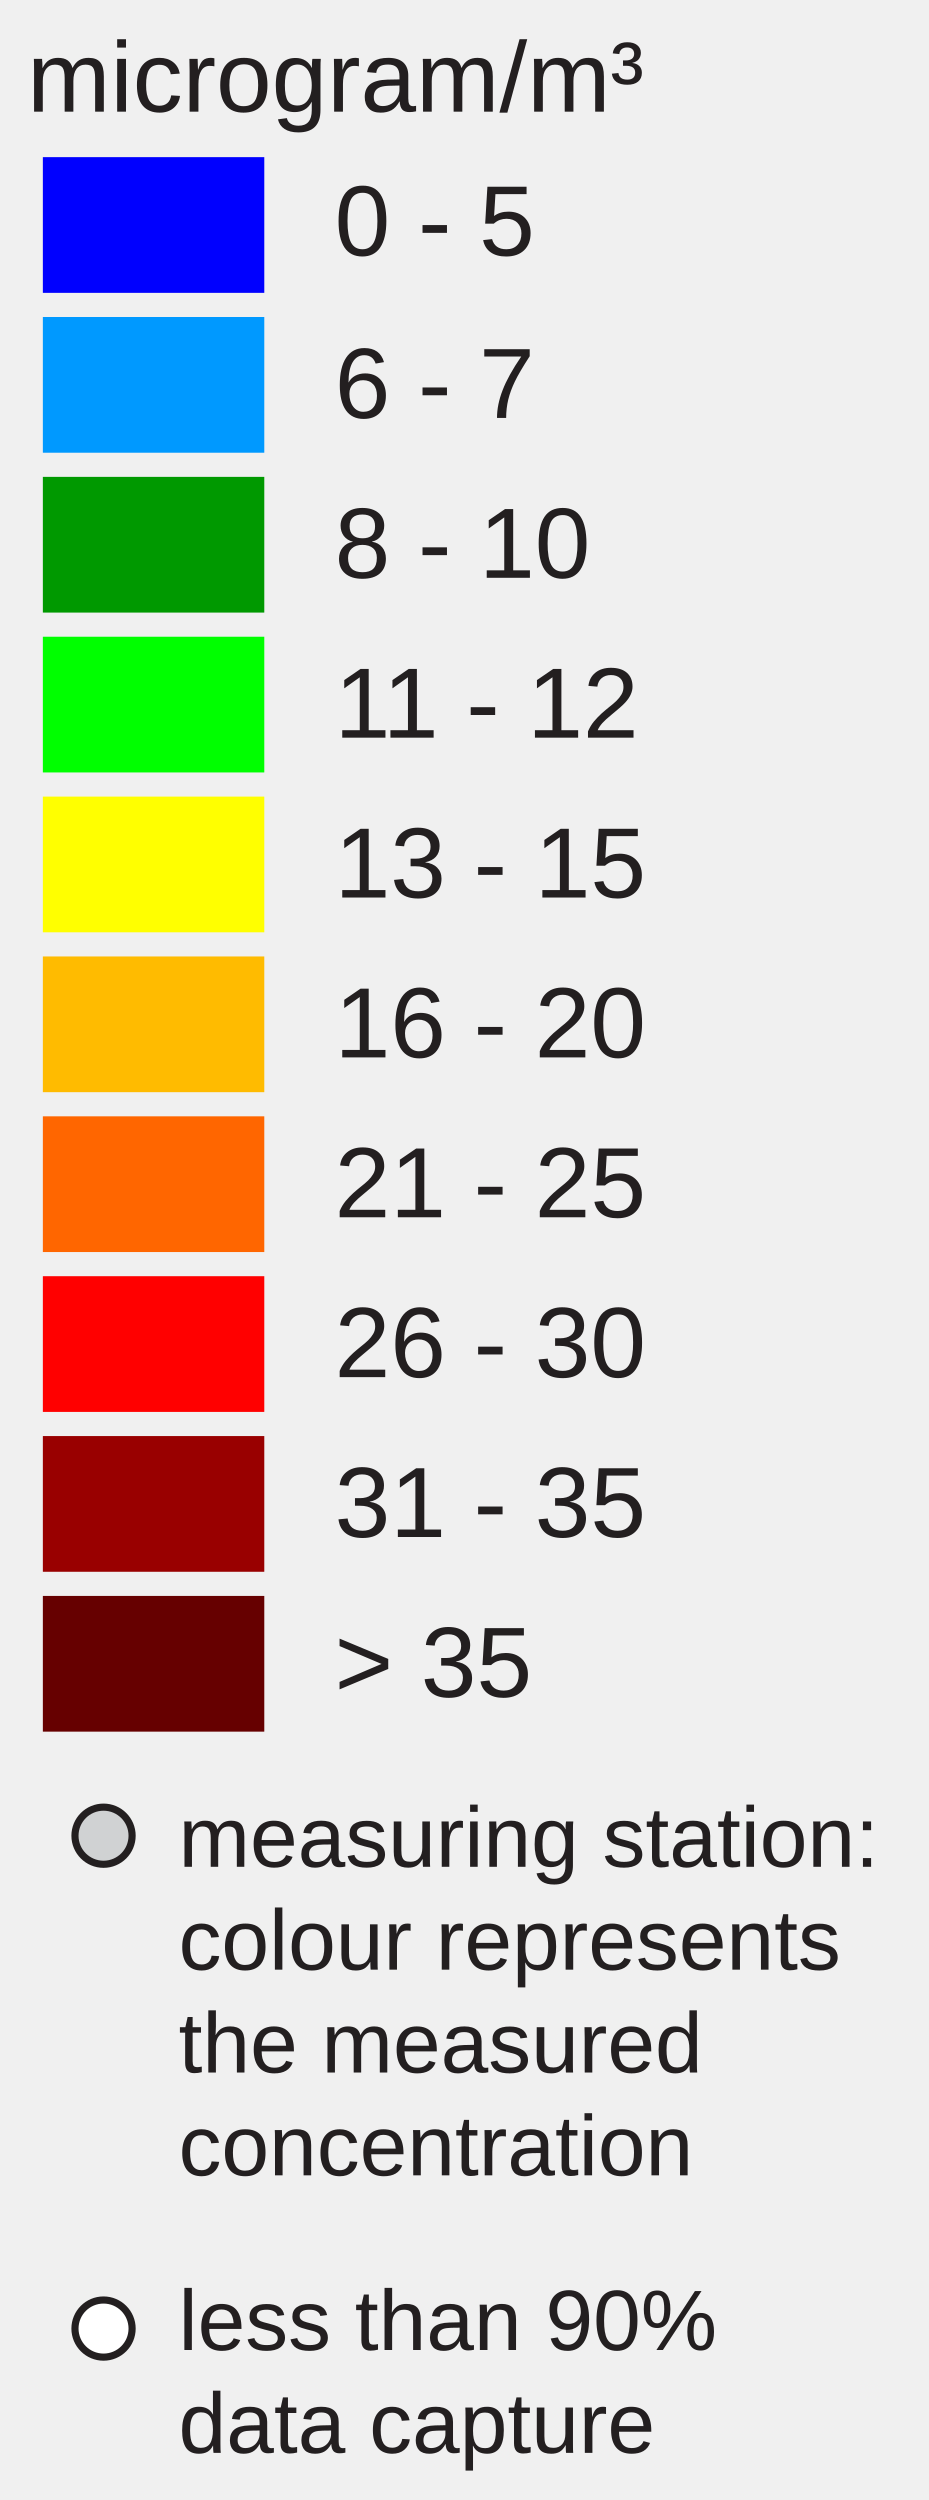
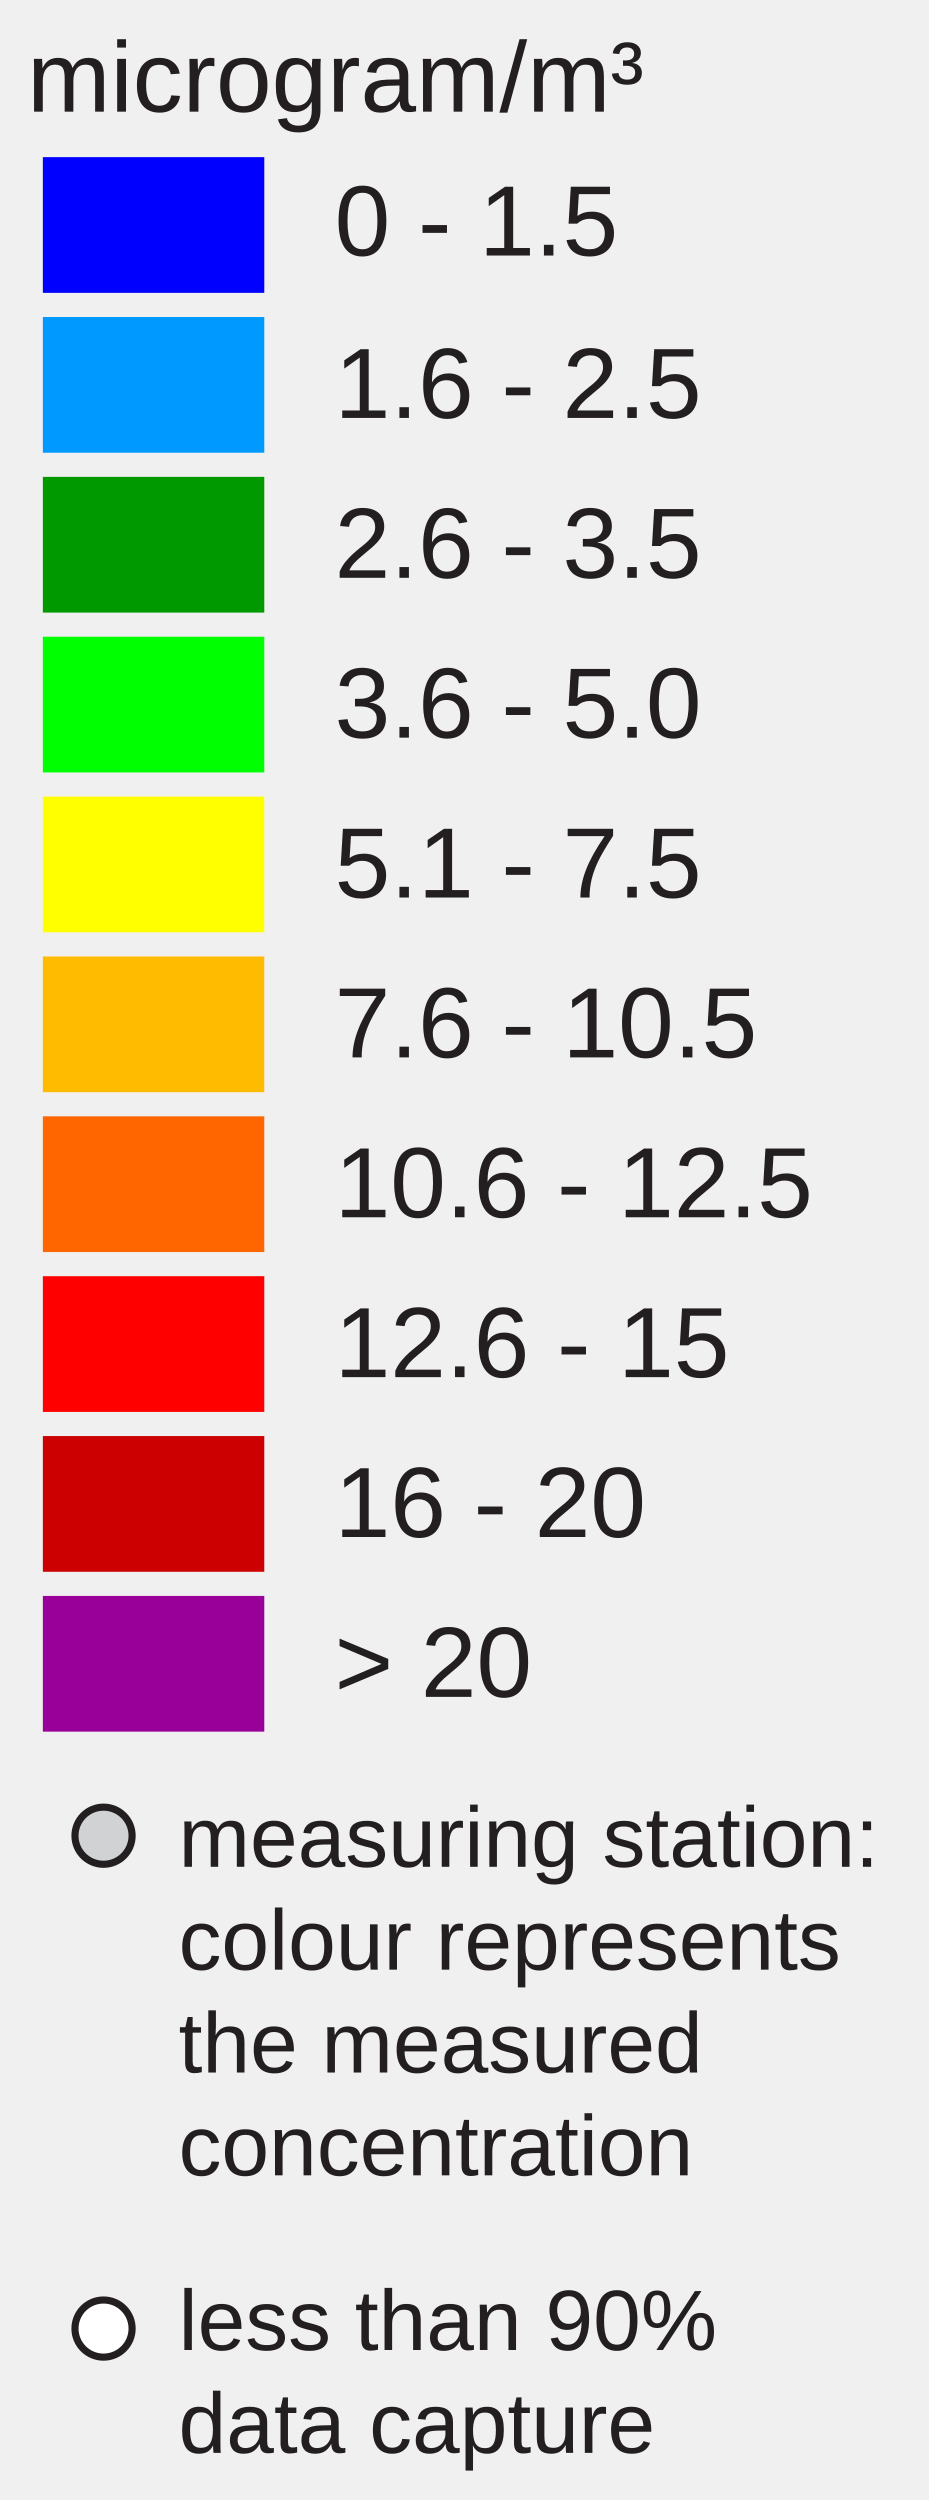
<svg xmlns="http://www.w3.org/2000/svg" version="1.1" id="Layer_1" x="0px" y="0px" width="130px" height="350px" viewBox="0 0 130 350" enable-background="new 0 0 130 350" xml:space="preserve">
  <rect x="6" y="22" fill="#0000FF" width="31" height="19" />
  <rect x="6" y="44.381" fill="#0099FF" width="31" height="19" />
  <rect x="6" y="66.762" fill="#009900" width="31" height="19" />
  <rect x="6" y="89.143" fill="#00FF00" width="31" height="19" />
  <rect x="6" y="111.524" fill="#FFFF00" width="31" height="19" />
  <rect x="6" y="133.905" fill="#FFBB00" width="31" height="19" />
  <rect x="6" y="156.286" fill="#FF6600" width="31" height="19" />
  <rect x="6" y="178.668" fill="#FF0000" width="31" height="19" />
-   <rect x="6" y="201.049" fill="#990000" width="31" height="19" />
-   <rect x="6" y="223.43" fill="#660000" width="31" height="19" />
-   <text transform="matrix(1 0 0 1 46.853 35.7705)" fill="#231F20" font-family="Arial" font-size="14">0 - 5</text>
-   <text transform="matrix(1 0 0 1 46.853 58.5112)" fill="#231F20" font-family="Arial" font-size="14">6 - 7</text>
-   <text transform="matrix(1 0 0 1 46.853 80.8926)" fill="#231F20" font-family="Arial" font-size="14">8 - 10</text>
-   <text transform="matrix(1 0 0 1 46.853 103.2734)" fill="#231F20" font-family="Arial" font-size="14">11 - 12</text>
-   <text transform="matrix(1 0 0 1 46.853 125.6548)" fill="#231F20" font-family="Arial" font-size="14">13 - 15</text>
-   <text transform="matrix(1 0 0 1 46.853 148.0352)" fill="#231F20" font-family="Arial" font-size="14">16 - 20</text>
-   <text transform="matrix(1 0 0 1 46.853 170.417)" fill="#231F20" font-family="Arial" font-size="14">21 - 25</text>
-   <text transform="matrix(1 0 0 1 46.853 192.7988)" fill="#231F20" font-family="Arial" font-size="14">26 - 30</text>
-   <text transform="matrix(1 0 0 1 46.853 215.1797)" fill="#231F20" font-family="Arial" font-size="14">31 - 35</text>
-   <text transform="matrix(1 0 0 1 46.853 237.5605)" fill="#231F20" font-family="Arial" font-size="14">&gt; 35</text>
+   <rect x="6" y="201.049" fill="#CC0000" width="31" height="19" />
+   <rect x="6" y="223.43" fill="#990099" width="31" height="19" />
+   <text transform="matrix(1 0 0 1 46.853 35.7705)" fill="#231F20" font-family="Arial" font-size="14">0 - 1.5</text>
+   <text transform="matrix(1 0 0 1 46.853 58.5112)" fill="#231F20" font-family="Arial" font-size="14">1.6 - 2.5</text>
+   <text transform="matrix(1 0 0 1 46.853 80.8926)" fill="#231F20" font-family="Arial" font-size="14">2.6 - 3.5</text>
+   <text transform="matrix(1 0 0 1 46.853 103.2734)" fill="#231F20" font-family="Arial" font-size="14">3.6 - 5.0</text>
+   <text transform="matrix(1 0 0 1 46.853 125.6548)" fill="#231F20" font-family="Arial" font-size="14">5.1 - 7.5</text>
+   <text transform="matrix(1 0 0 1 46.853 148.0352)" fill="#231F20" font-family="Arial" font-size="14">7.6 - 10.5</text>
+   <text transform="matrix(1 0 0 1 46.853 170.417)" fill="#231F20" font-family="Arial" font-size="14">10.6 - 12.5</text>
+   <text transform="matrix(1 0 0 1 46.853 192.7988)" fill="#231F20" font-family="Arial" font-size="14">12.6 - 15</text>
+   <text transform="matrix(1 0 0 1 46.853 215.1797)" fill="#231F20" font-family="Arial" font-size="14">16 - 20</text>
+   <text transform="matrix(1 0 0 1 46.853 237.5605)" fill="#231F20" font-family="Arial" font-size="14">&gt; 20</text>
  <text font-size="14" font-family="Arial" transform="translate(3.8027 15.631)" fill="#231F20">microgram/m³</text>
  <circle fill="#D0D2D3" stroke="#231F20" stroke-miterlimit="10" cx="14.495" cy="257" r="4" />
  <circle fill="#FFFFFF" stroke="#231F20" stroke-miterlimit="10" cx="14.495" cy="326" r="4" />
  <text font-size="12" font-family="Arial" transform="translate(25 261.35)" fill="#231F20">measuring station:</text>
  <text font-size="12" font-family="Arial" transform="translate(25 275.75)" fill="#231F20">colour represents</text>
  <text font-size="12" font-family="Arial" transform="translate(25 290.15)" fill="#231F20">the measured</text>
  <text font-size="12" font-family="Arial" transform="translate(25 304.55)" fill="#231F20">concentration</text>
  <text font-size="12" font-family="Arial" transform="translate(25 329)" fill="#231F20">less than 90%</text>
  <text font-size="12" font-family="Arial" transform="translate(25 343.4)" fill="#231F20">data capture</text>
</svg>
